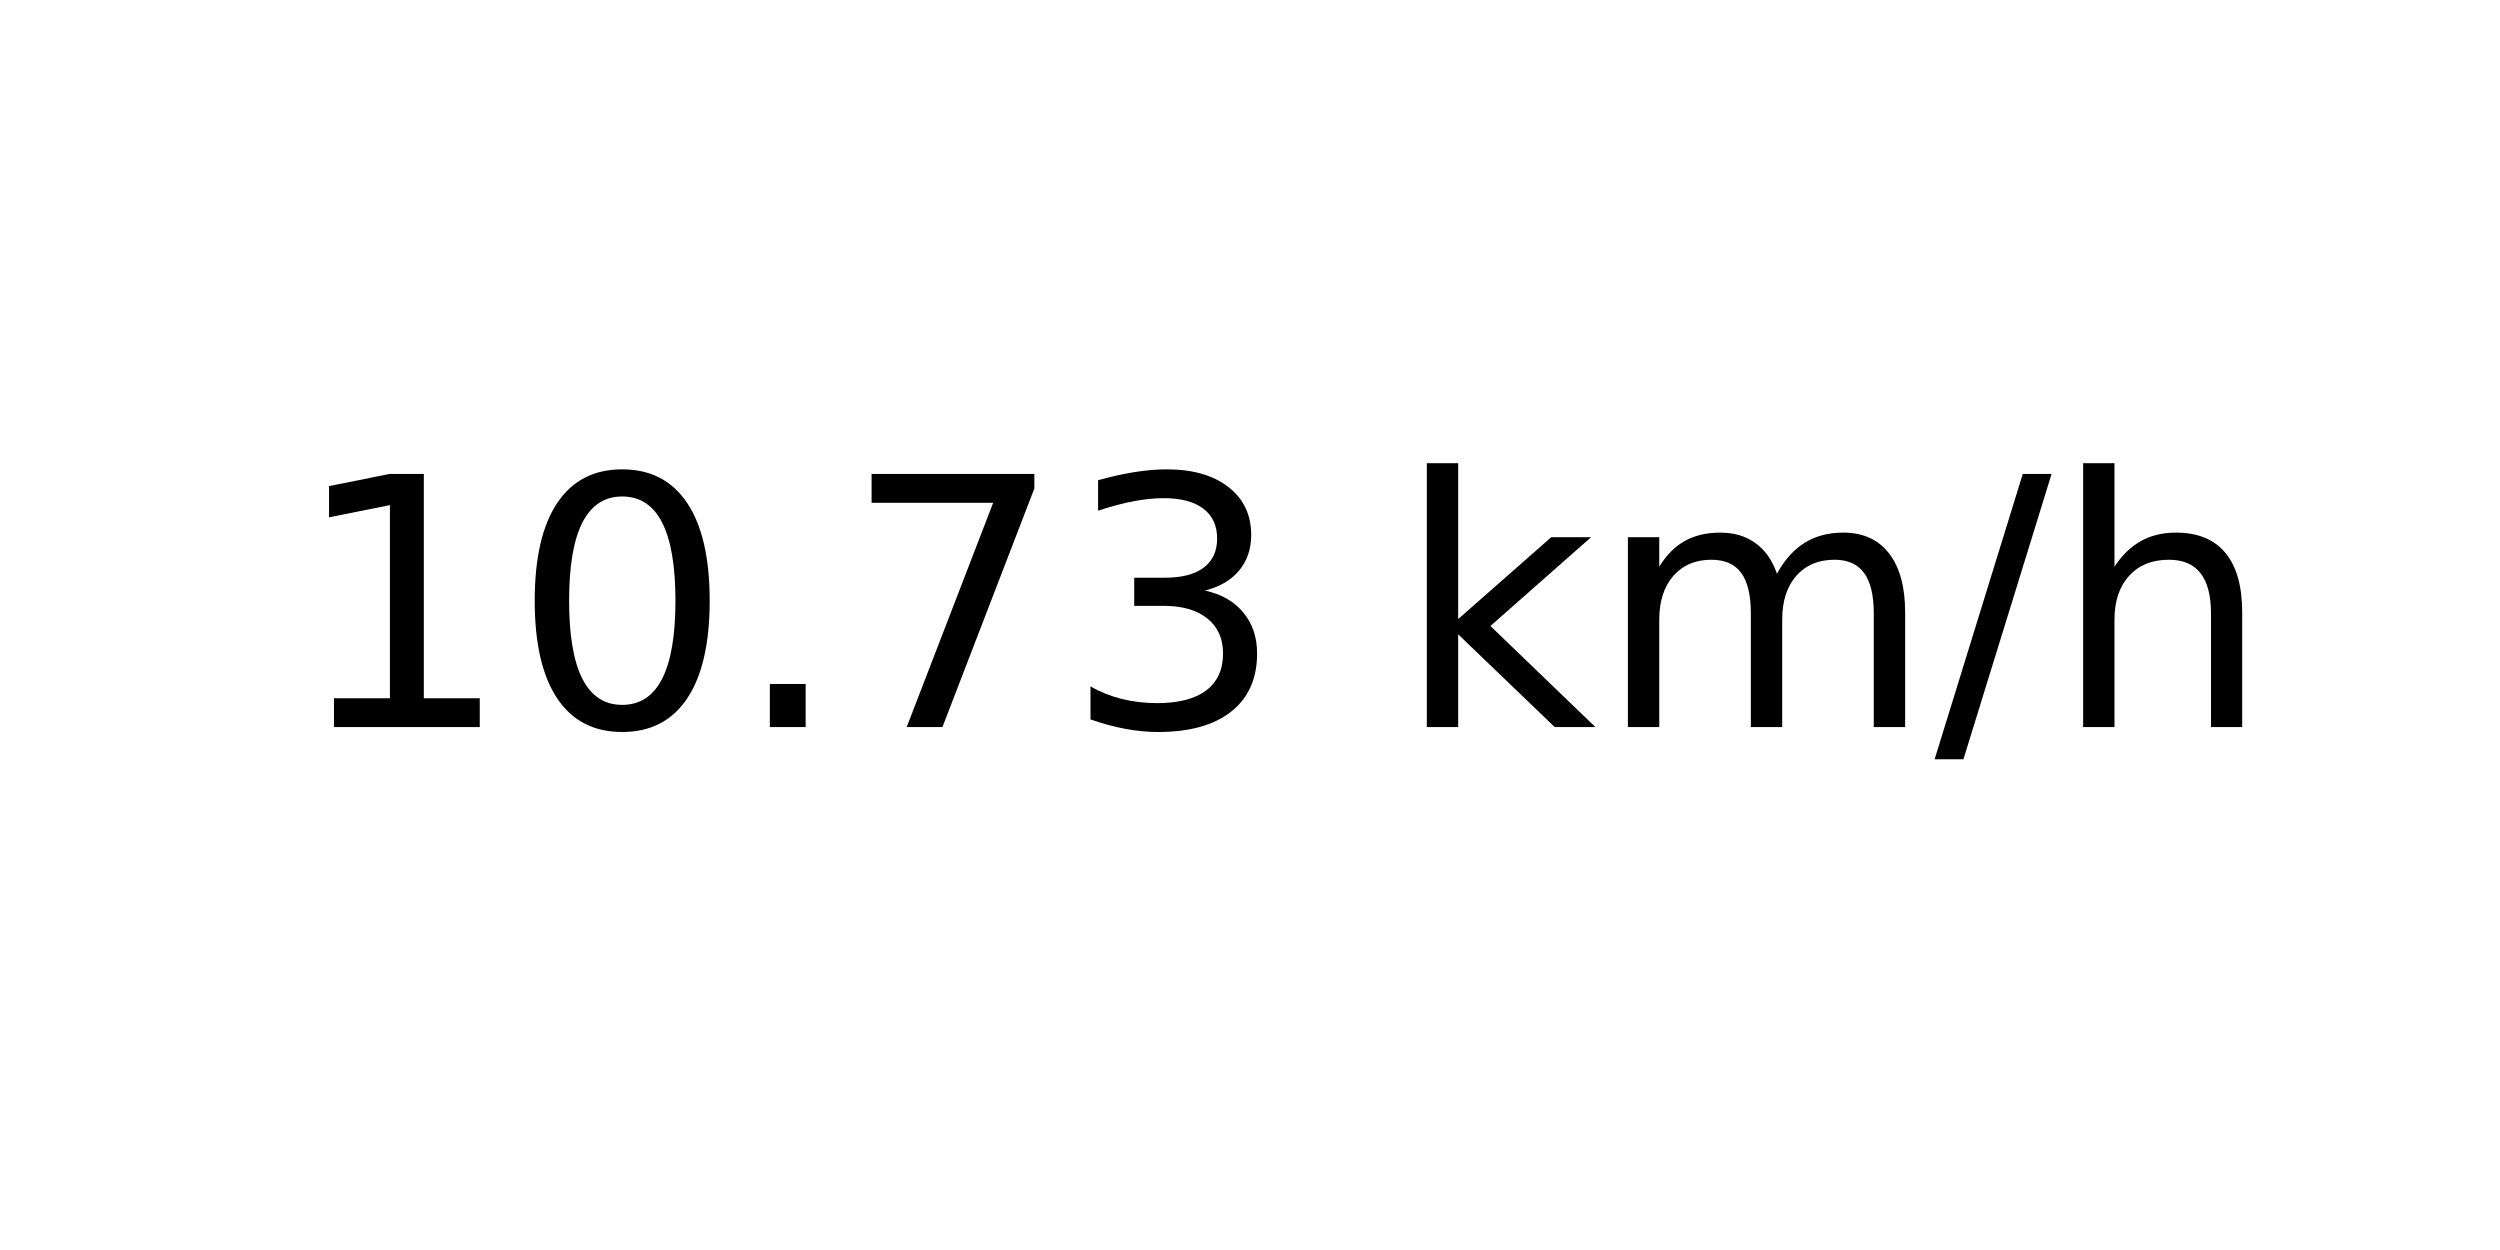
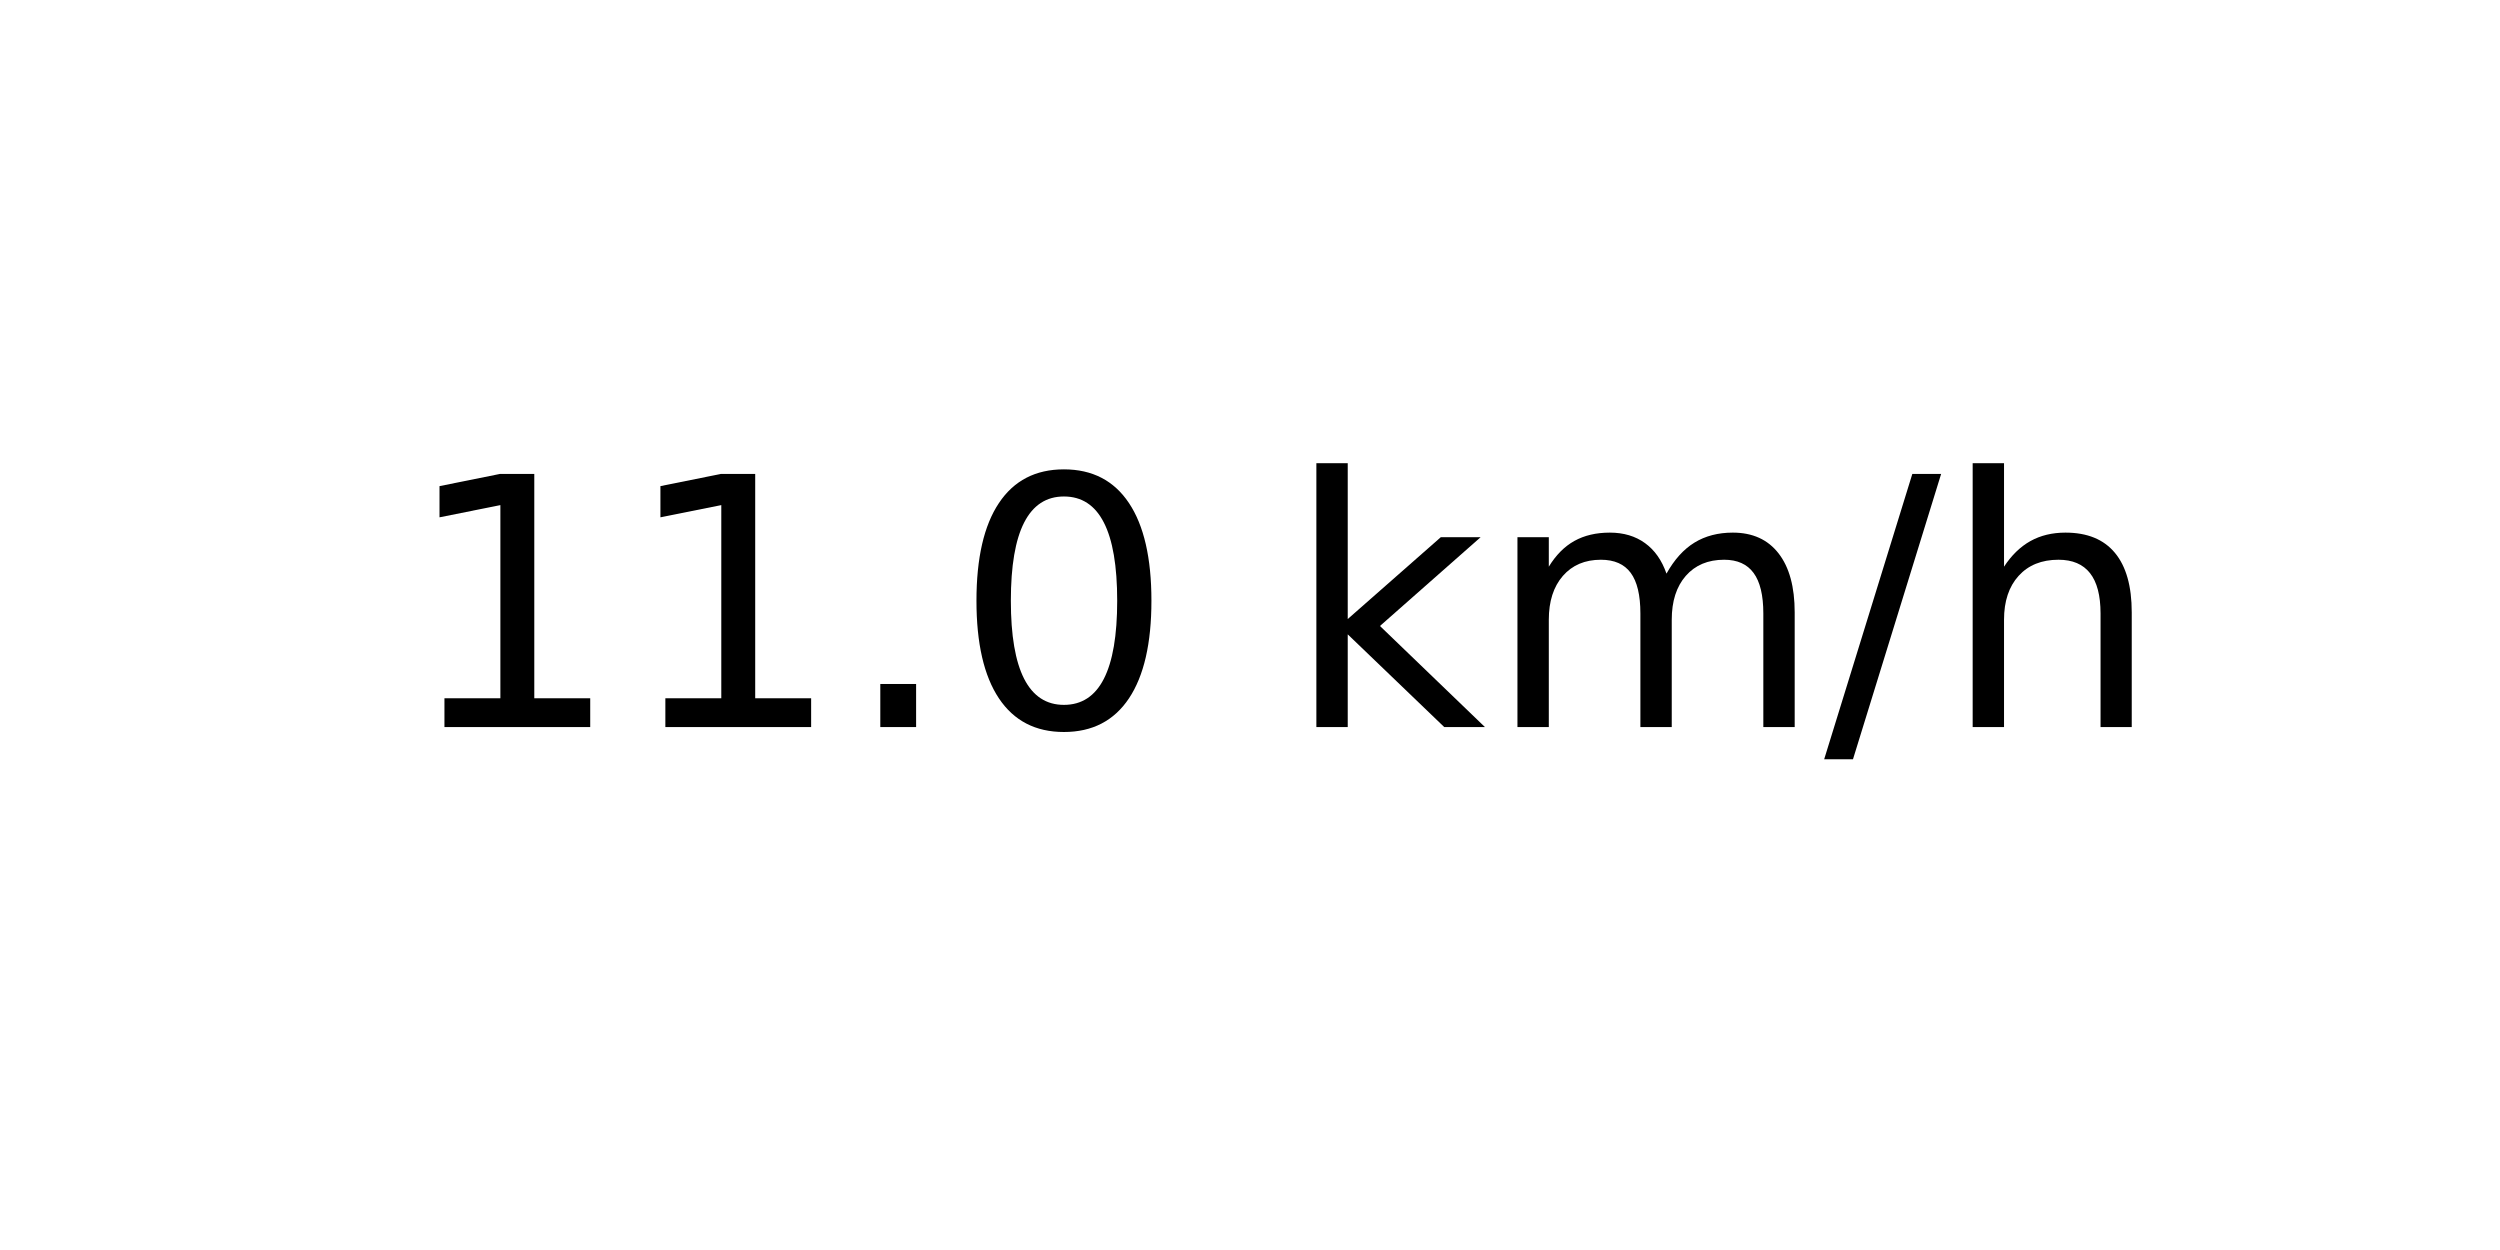
<svg xmlns="http://www.w3.org/2000/svg" xmlns:xlink="http://www.w3.org/1999/xlink" width="72pt" height="36pt" viewBox="0 0 72 36" version="1.1">
  <defs>
    <style type="text/css">*{stroke-linejoin: round; stroke-linecap: butt}</style>
  </defs>
  <g id="figure_1">
    <g id="axes_1">
      <g id="text_1">
-         <g transform="translate(8.378125 20.93937) scale(0.1 -0.1)">
+         <g transform="translate(11.55937 20.93937) scale(0.1 -0.1)">
          <defs>
            <path id="DejaVuSans-31" d="M 794 531  L 1825 531  L 1825 4091  L 703 3866  L 703 4441  L 1819 4666  L 2450 4666  L 2450 531  L 3481 531  L 3481 0  L 794 0  L 794 531  z " transform="scale(0.015625)" />
+             <path id="DejaVuSans-2e" d="M 684 794  L 1344 794  L 1344 0  L 684 0  L 684 794  z " transform="scale(0.015625)" />
            <path id="DejaVuSans-30" d="M 2034 4250  Q 1547 4250 1301 3770  Q 1056 3291 1056 2328  Q 1056 1369 1301 889  Q 1547 409 2034 409  Q 2525 409 2770 889  Q 3016 1369 3016 2328  Q 3016 3291 2770 3770  Q 2525 4250 2034 4250  z M 2034 4750  Q 2819 4750 3233 4129  Q 3647 3509 3647 2328  Q 3647 1150 3233 529  Q 2819 -91 2034 -91  Q 1250 -91 836 529  Q 422 1150 422 2328  Q 422 3509 836 4129  Q 1250 4750 2034 4750  z " transform="scale(0.015625)" />
-             <path id="DejaVuSans-2e" d="M 684 794  L 1344 794  L 1344 0  L 684 0  L 684 794  z " transform="scale(0.015625)" />
-             <path id="DejaVuSans-37" d="M 525 4666  L 3525 4666  L 3525 4397  L 1831 0  L 1172 0  L 2766 4134  L 525 4134  L 525 4666  z " transform="scale(0.015625)" />
-             <path id="DejaVuSans-33" d="M 2597 2516  Q 3050 2419 3304 2112  Q 3559 1806 3559 1356  Q 3559 666 3084 287  Q 2609 -91 1734 -91  Q 1441 -91 1130 -33  Q 819 25 488 141  L 488 750  Q 750 597 1062 519  Q 1375 441 1716 441  Q 2309 441 2620 675  Q 2931 909 2931 1356  Q 2931 1769 2642 2001  Q 2353 2234 1838 2234  L 1294 2234  L 1294 2753  L 1863 2753  Q 2328 2753 2575 2939  Q 2822 3125 2822 3475  Q 2822 3834 2567 4026  Q 2313 4219 1838 4219  Q 1578 4219 1281 4162  Q 984 4106 628 3988  L 628 4550  Q 988 4650 1302 4700  Q 1616 4750 1894 4750  Q 2613 4750 3031 4423  Q 3450 4097 3450 3541  Q 3450 3153 3228 2886  Q 3006 2619 2597 2516  z " transform="scale(0.015625)" />
            <path id="DejaVuSans-20" transform="scale(0.015625)" />
            <path id="DejaVuSans-6b" d="M 581 4863  L 1159 4863  L 1159 1991  L 2875 3500  L 3609 3500  L 1753 1863  L 3688 0  L 2938 0  L 1159 1709  L 1159 0  L 581 0  L 581 4863  z " transform="scale(0.015625)" />
            <path id="DejaVuSans-6d" d="M 3328 2828  Q 3544 3216 3844 3400  Q 4144 3584 4550 3584  Q 5097 3584 5394 3201  Q 5691 2819 5691 2113  L 5691 0  L 5113 0  L 5113 2094  Q 5113 2597 4934 2840  Q 4756 3084 4391 3084  Q 3944 3084 3684 2787  Q 3425 2491 3425 1978  L 3425 0  L 2847 0  L 2847 2094  Q 2847 2600 2669 2842  Q 2491 3084 2119 3084  Q 1678 3084 1418 2786  Q 1159 2488 1159 1978  L 1159 0  L 581 0  L 581 3500  L 1159 3500  L 1159 2956  Q 1356 3278 1631 3431  Q 1906 3584 2284 3584  Q 2666 3584 2933 3390  Q 3200 3197 3328 2828  z " transform="scale(0.015625)" />
            <path id="DejaVuSans-2f" d="M 1625 4666  L 2156 4666  L 531 -594  L 0 -594  L 1625 4666  z " transform="scale(0.015625)" />
            <path id="DejaVuSans-68" d="M 3513 2113  L 3513 0  L 2938 0  L 2938 2094  Q 2938 2591 2744 2837  Q 2550 3084 2163 3084  Q 1697 3084 1428 2787  Q 1159 2491 1159 1978  L 1159 0  L 581 0  L 581 4863  L 1159 4863  L 1159 2956  Q 1366 3272 1645 3428  Q 1925 3584 2291 3584  Q 2894 3584 3203 3211  Q 3513 2838 3513 2113  z " transform="scale(0.015625)" />
          </defs>
          <use xlink:href="#DejaVuSans-31" />
-           <use xlink:href="#DejaVuSans-30" x="63.623" />
+           <use xlink:href="#DejaVuSans-31" x="63.623" />
          <use xlink:href="#DejaVuSans-2e" x="127.246" />
-           <use xlink:href="#DejaVuSans-37" x="159.033" />
-           <use xlink:href="#DejaVuSans-33" x="222.656" />
-           <use xlink:href="#DejaVuSans-20" x="286.279" />
-           <use xlink:href="#DejaVuSans-6b" x="318.066" />
-           <use xlink:href="#DejaVuSans-6d" x="375.977" />
-           <use xlink:href="#DejaVuSans-2f" x="473.389" />
-           <use xlink:href="#DejaVuSans-68" x="507.08" />
+           <use xlink:href="#DejaVuSans-30" x="159.033" />
+           <use xlink:href="#DejaVuSans-20" x="222.656" />
+           <use xlink:href="#DejaVuSans-6b" x="254.443" />
+           <use xlink:href="#DejaVuSans-6d" x="312.354" />
+           <use xlink:href="#DejaVuSans-2f" x="409.766" />
+           <use xlink:href="#DejaVuSans-68" x="443.457" />
        </g>
      </g>
    </g>
  </g>
</svg>
